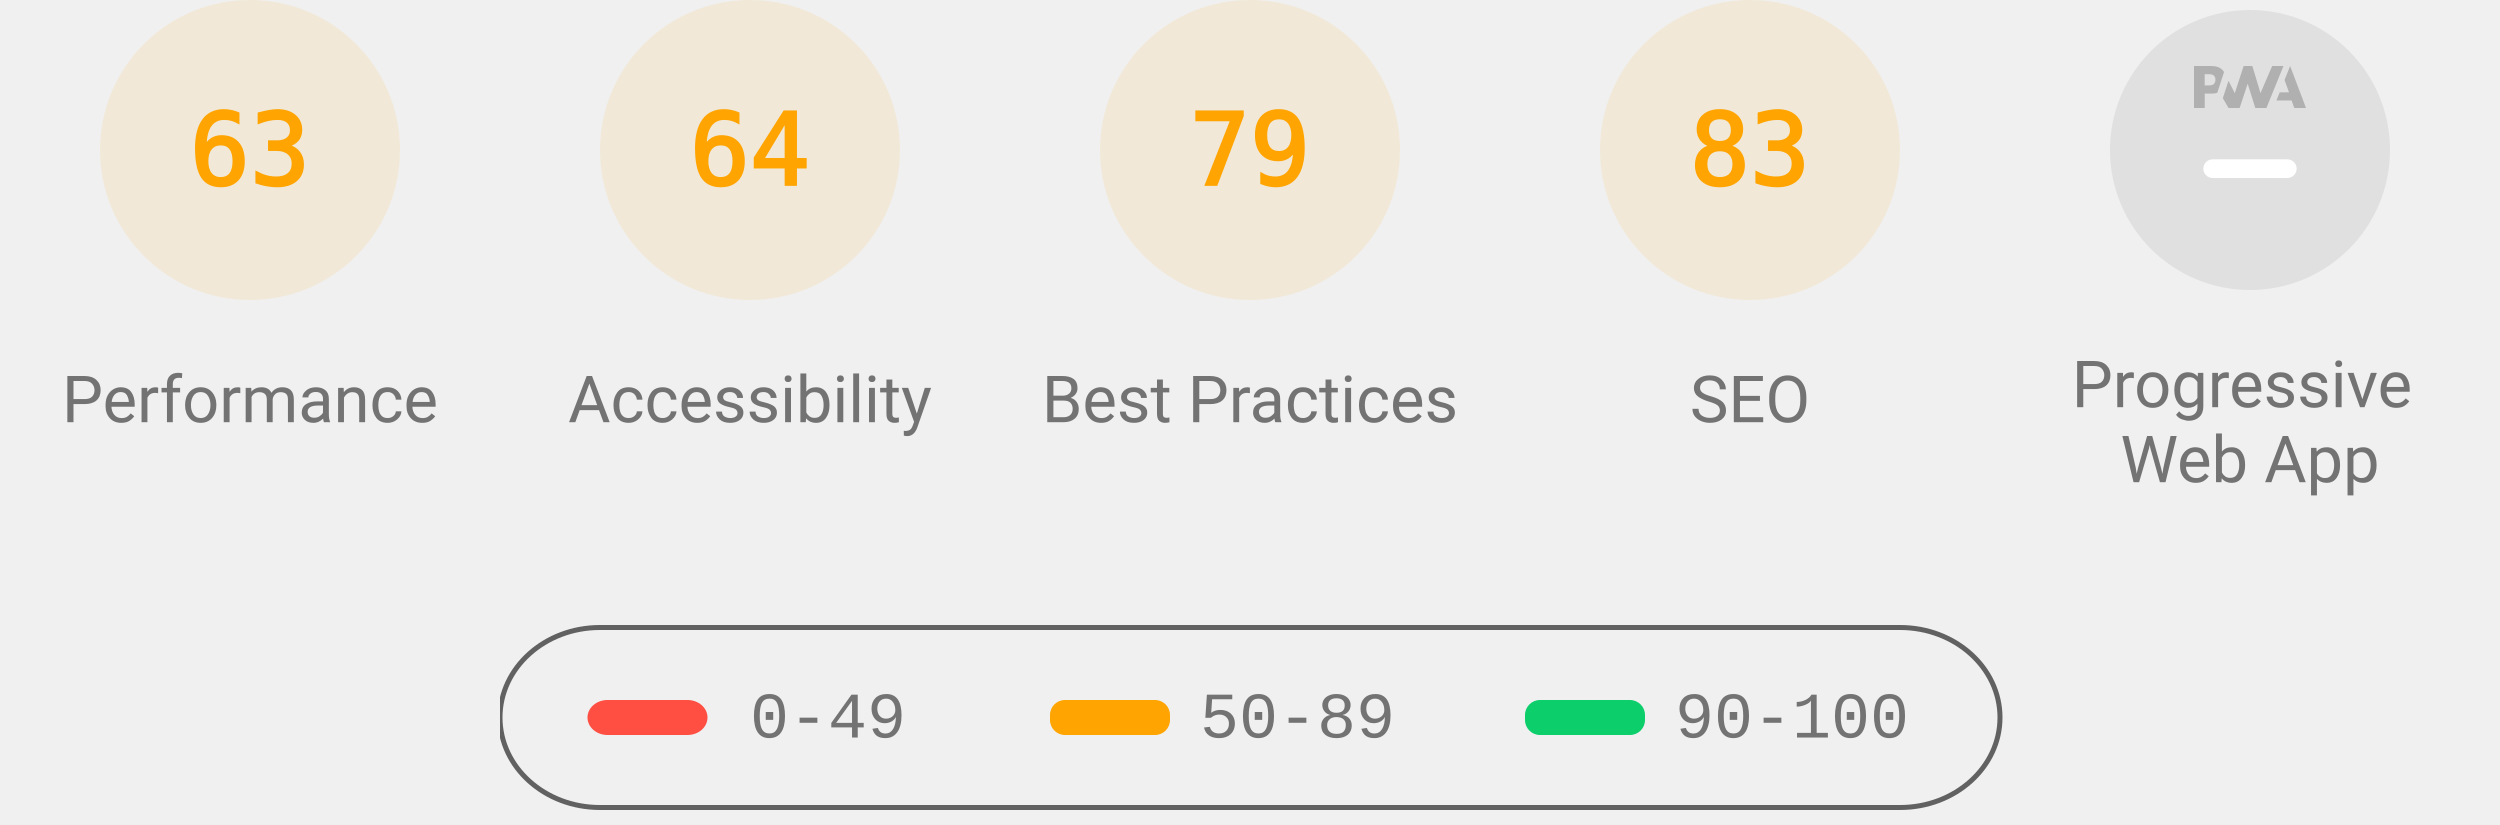
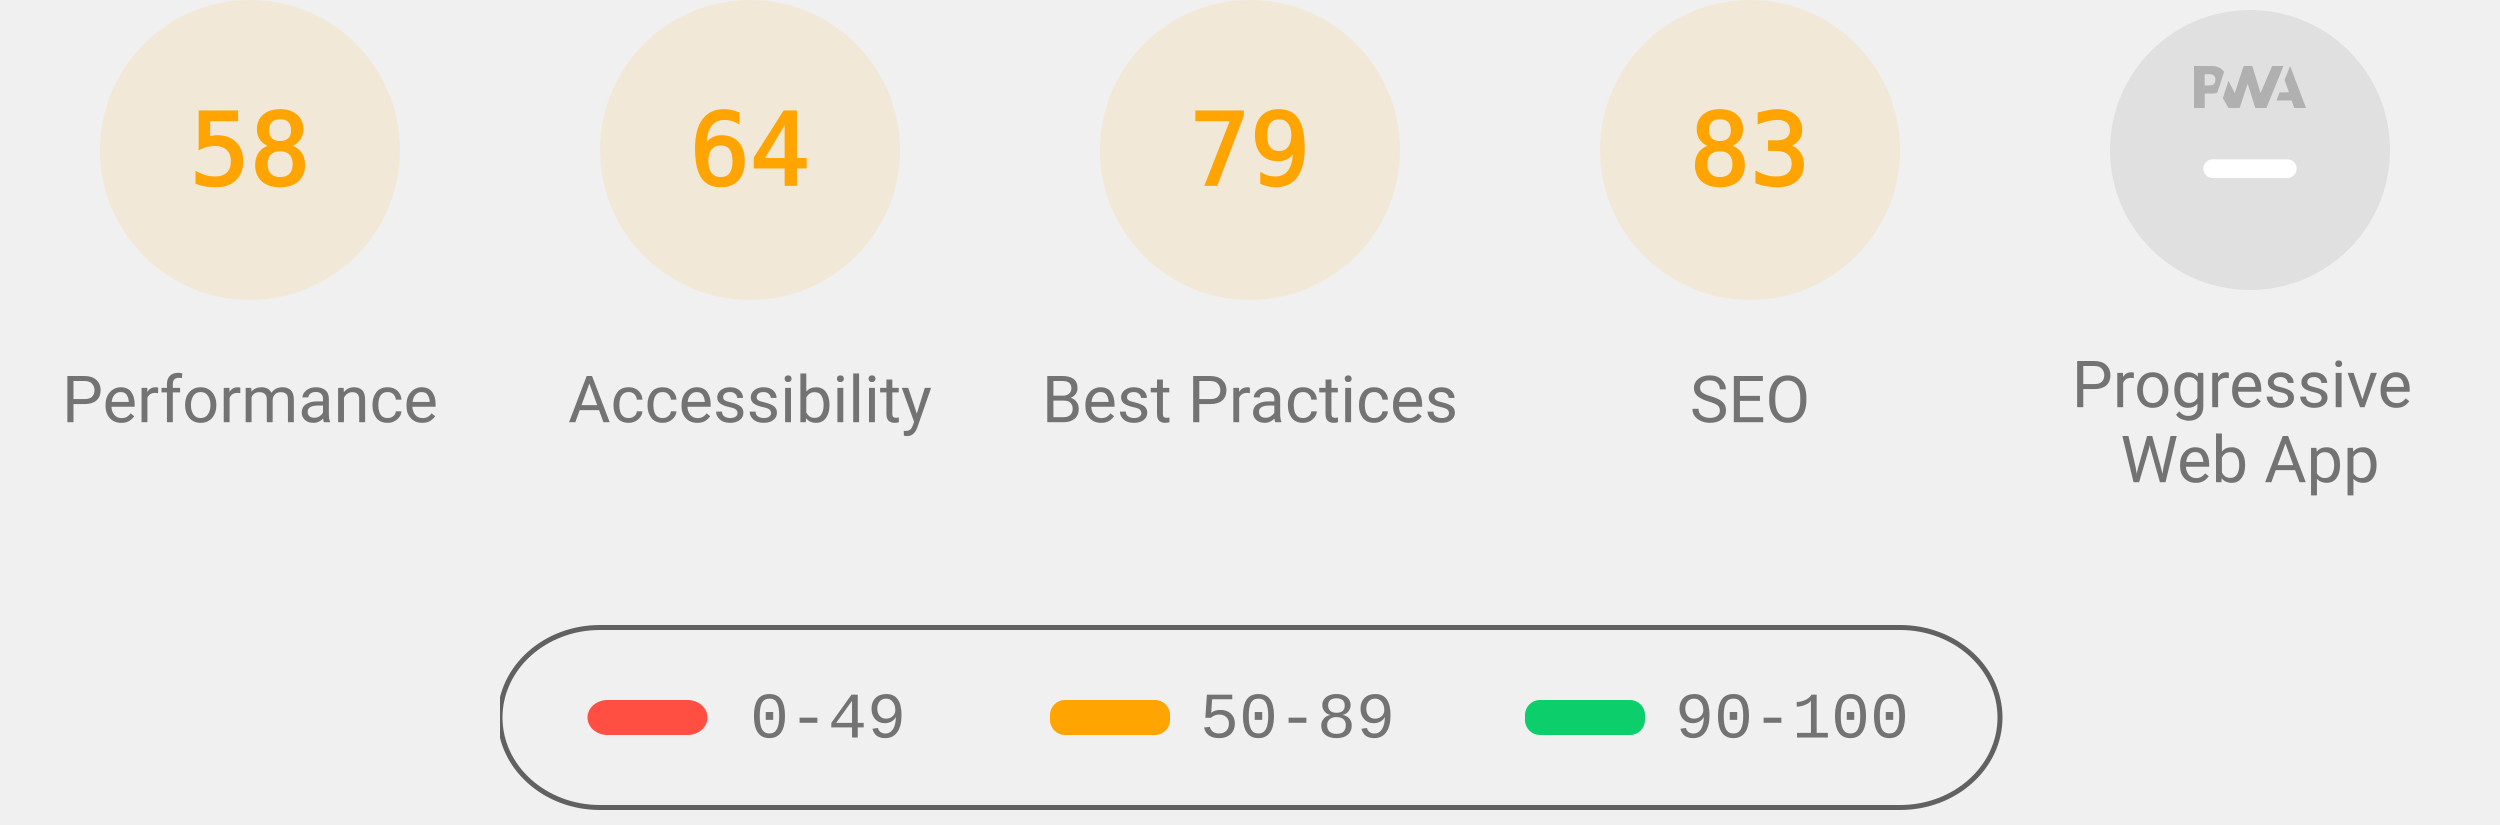
<svg xmlns="http://www.w3.org/2000/svg" class="theme--agnostic" fill="none" width="1000" height="330">
  <style>
			.gauge-base {
				opacity: 0.1
			}

			.gauge-arc {
				fill: none;
				animation-delay: 250ms;
				stroke-linecap: round;
				transform: rotate(-90deg);
				transform-origin: 100px 60px;
				animation: load-gauge 1s ease forwards
			}

			.guage-text {
				font-size: 40px;
				font-family: monospace;
				text-align: center
			}

			.guage-red {
				color: #ff4e42;
				fill: #ff4e42;
				stroke: #ff4e42
			}
			.guage-orange {
				color: #ffa400;
				fill: #ffa400;
				stroke: #ffa400
			}
			.guage-green {
				color: #0cce6b;
				fill: #0cce6b;
				stroke: #0cce6b
			}
			.theme--agnostic .guage-undefined {
				color: #5c5c5c;
				fill: #5c5c5c;
				stroke: #5c5c5c
			}
			.theme--light .guage-undefined {
				color: #1e1e1e;
				fill: #1e1e1e;
				stroke: #1e1e1e
			}
			.theme--dark .guage-undefined {
				color: #f5f5f5;
				fill: #f5f5f5;
				stroke: #f5f5f5
			}

			.guage-title {
				stroke: none;
				font-size: 26px;
				line-height: 26px;
				font-family: Roboto, Halvetica, Arial, sans-serif
			}
			.metric.guage-title {
				font-family: 'Courier New', Courier, monospace
			}
			.theme--agnostic .guage-title {
				color: #737373;
				fill: #737373
			}
			.theme--light .guage-title {
				color: #212121;
				fill: #212121
			}
			.theme--dark .guage-title {
				color: #f5f5f5;
				fill: #f5f5f5
			}

			@keyframes load-gauge {
				from {
					stroke-dasharray: 0 352.858
				}
			}
			.lh-gauge--pwa__disc {
				fill: #e0e0e0
			}
			.lh-gauge--pwa__logo {
				position: relative;
				fill: #b0b0b0
			}
			.lh-gauge--pwa__invisible {
				display: none
			}
			.lh-gauge--pwa__visible {
				display: inline
			}
			.guage-invisible {
				display: none
			}
			.lh-gauge--pwa__logo--primary-color {
				fill: #304ffe
			}
			.theme--agnostic .lh-gauge--pwa__logo--secondary-color {
				fill: #787878
			}
			.theme--light .lh-gauge--pwa__logo--secondary-color {
				fill: #3d3d3d
			}
			.theme--dark .lh-gauge--pwa__logo--secondary-color {
				fill: #d8b6b6
			}
			.theme--light #svg_2 {
				stroke: #00000022
			}
			.theme--agnostic #svg_2 {
				stroke: #616161
			}
			.theme--light #svg_2 {
				stroke: #00000022
			}
			.theme--dark #svg_2 {
				stroke: #f5f5f566
			}
		</style>
  <svg class="guage-div guage-perf guage-orange" viewBox="0 0 200 200" width="200" height="200" x="0" y="0">
    <circle class="gauge-base" r="56" cx="100" cy="60" stroke-width="8" />
-     <circle class="gauge-arc guage-arc-1" r="56" cx="100" cy="60" stroke-width="8" style="stroke-dasharray: 221.671, 351.858;" />
-     <text class="guage-text" x="100px" y="60px" alignment-baseline="central" dominant-baseline="central" text-anchor="middle">63</text>
+     <circle class="gauge-arc guage-arc-1" r="56" cx="100" cy="60" stroke-width="8" style="stroke-dasharray: 204.078, 351.858;" />
+     <text class="guage-text" x="100px" y="60px" alignment-baseline="central" dominant-baseline="central" text-anchor="middle">58</text>
    <text class="guage-title" x="100px" y="160px" alignment-baseline="central" dominant-baseline="central" text-anchor="middle">Performance</text>
  </svg>
  <svg class="guage-div guage-acc guage-orange" viewBox="0 0 200 200" width="200" height="200" x="200" y="0">
    <circle class="gauge-base" r="56" cx="100" cy="60" stroke-width="8" />
    <circle class="gauge-arc guage-arc-2" r="56" cx="100" cy="60" stroke-width="8" style="stroke-dasharray: 225.189, 351.858;" />
    <text class="guage-text" x="100px" y="60px" alignment-baseline="central" dominant-baseline="central" text-anchor="middle">64</text>
    <text class="guage-title" x="100px" y="160px" alignment-baseline="central" dominant-baseline="central" text-anchor="middle">Accessibility</text>
  </svg>
  <svg class="guage-div guage-best guage-orange" viewBox="0 0 200 200" width="200" height="200" x="400" y="0">
    <circle class="gauge-base" r="56" cx="100" cy="60" stroke-width="8" />
    <circle class="gauge-arc guage-arc-3" r="56" cx="100" cy="60" stroke-width="8" style="stroke-dasharray: 277.968, 351.858;" />
    <text class="guage-text" x="100px" y="60px" alignment-baseline="central" dominant-baseline="central" text-anchor="middle">79</text>
    <text class="guage-title" x="100px" y="160px" alignment-baseline="central" dominant-baseline="central" text-anchor="middle">Best Practices</text>
  </svg>
  <svg class="guage-div guage-seo guage-orange" viewBox="0 0 200 200" width="200" height="200" x="600" y="0">
    <circle class="gauge-base" r="56" cx="100" cy="60" stroke-width="8" />
    <circle class="gauge-arc guage-arc-4" r="56" cx="100" cy="60" stroke-width="8" style="stroke-dasharray: 292.042, 351.858;" />
    <text class="guage-text" x="100px" y="60px" alignment-baseline="central" dominant-baseline="central" text-anchor="middle">83</text>
    <text class="guage-title" x="100px" y="160px" alignment-baseline="central" dominant-baseline="central" text-anchor="middle">SEO</text>
  </svg>
  <svg class="guage-div guage-pwa " viewBox="0 0 200 200" width="200" height="200" x="800" y="0">
    <svg viewBox="0 0 60 60" width="112" height="112" x="44" y="4">
      <defs>
        <linearGradient id="lh-gauge--pwa__check-circle__gradient-0" x1="50%" y1="0%" x2="50%" y2="100%">
          <stop stop-color="#00C852" offset="0%" />
          <stop stop-color="#009688" offset="100%" />
        </linearGradient>
        <linearGradient id="lh-gauge--pwa__installable__shadow-gradient-0" x1="76.056%" x2="24.111%" y1="82.995%" y2="24.735%">
          <stop stop-color="#A5D6A7" offset="0%" />
          <stop stop-color="#80CBC4" offset="100%" />
        </linearGradient>
        <linearGradient id="lh-gauge--pwa__fast-reliable__shadow-gradient-0" x1="76.056%" y1="82.995%" x2="25.678%" y2="26.493%">
          <stop stop-color="#64B5F6" offset="0%" />
          <stop stop-color="#2979FF" offset="100%" />
        </linearGradient>
        <g id="lh-gauge--pwa__fast-reliable-badge-0">
          <circle fill="#FFFFFF" cx="10" cy="10" r="10" />
          <path fill="#304FFE" d="M10 3.58l5.25 2.34v3.5c0 3.23-2.24 6.26-5.25 7-3.01-.74-5.25-3.77-5.25-7v-3.5L10 3.58zm-.47 10.74l2.76-4.83.03-.07c.04-.08 0-.24-.22-.24h-1.64l.47-3.26h-.47l-2.7 4.77c-.02.01.05-.1-.04.05-.09.16-.1.31.18.31h1.63l-.47 3.27h.47z" />
        </g>
        <g id="lh-gauge--pwa__installable-badge-0">
          <circle fill="#FFFFFF" cx="10" cy="10" r="10" />
          <path fill="#009688" d="M10 4.167A5.835 5.835 0 0 0 4.167 10 5.835 5.835 0 0 0 10 15.833 5.835 5.835 0 0 0 15.833 10 5.835 5.835 0 0 0 10 4.167zm2.917 6.416h-2.334v2.334H9.417v-2.334H7.083V9.417h2.334V7.083h1.166v2.334h2.334v1.166z" />
        </g>
      </defs>
      <g stroke="none" fill-rule="nonzero">
        <circle class="lh-gauge--pwa__disc" cx="30" cy="30" r="30" />
        <g class="lh-gauge--pwa__logo">
          <path d="M35.66 19.39l.7-1.75h2L37.4 15 38.6 12l3.4 9h-2.51l-.58-1.61z" />
          <path d="M33.52 21l3.65-9h-2.42l-2.5 5.82L30.5 12h-1.86l-1.9 5.82-1.35-2.65-1.21 3.72L25.4 21h2.38l1.72-5.2 1.64 5.2z" />
          <path fill-rule="nonzero" d="M20.3 17.91h1.48c.45 0 .85-.05 1.2-.15l.39-1.18 1.07-3.3a2.64 2.64 0 0 0-.28-.37c-.55-.6-1.36-.91-2.42-.91H18v9h2.3V17.9zm1.96-3.84c.22.22.33.5.33.87 0 .36-.1.65-.29.87-.2.23-.59.35-1.15.35h-.86v-2.41h.87c.52 0 .89.1 1.1.32z" />
        </g>
        <rect class="lh-gauge--pwa__component lh-gauge--pwa__na-line lh-gauge--pwa__visible" fill="#FFFFFF" x="20" y="32" width="20" height="4" rx="2" />
        <g class="lh-gauge--pwa__component lh-gauge--pwa__fast-reliable-badge lh-gauge--pwa__invisible" transform="translate(20, 29)">
          <path fill="url(#lh-gauge--pwa__fast-reliable__shadow-gradient-0)" d="M33.63 19.49A30 30 0 0 1 16.2 30.36L3 17.14 17.14 3l16.49 16.49z" />
          <use href="#lh-gauge--pwa__fast-reliable-badge-0" />
        </g>
        <g class="lh-gauge--pwa__component lh-gauge--pwa__installable-badge lh-gauge--pwa__invisible" transform="translate(20, 29)">
          <path fill="url(#lh-gauge--pwa__installable__shadow-gradient-0)" d="M33.629 19.487c-4.272 5.453-10.391 9.39-17.415 10.869L3 17.142 17.142 3 33.63 19.487z" />
          <use href="#lh-gauge--pwa__installable-badge-0" />
        </g>
        <g class="lh-gauge--pwa__component lh-gauge--pwa__fast-reliable-installable-badges lh-gauge--pwa__invisible">
          <g transform="translate(8, 29)">
            <path fill="url(#lh-gauge--pwa__fast-reliable__shadow-gradient-0)" d="M16.321 30.463L3 17.143 17.142 3l22.365 22.365A29.864 29.864 0 0 1 22 31c-1.942 0-3.84-.184-5.679-.537z" />
            <use href="#lh-gauge--pwa__fast-reliable-badge-0" />
          </g>
          <g transform="translate(32, 29)">
            <path fill="url(#lh-gauge--pwa__installable__shadow-gradient-0)" d="M25.982 11.84a30.107 30.107 0 0 1-13.08 15.203L3 17.143 17.142 3l8.84 8.84z" />
            <use href="#lh-gauge--pwa__installable-badge-0" />
          </g>
        </g>
        <g class="lh-gauge--pwa__component lh-gauge--pwa__check-circle lh-gauge--pwa__invisible" transform="translate(18, 28)">
          <circle fill="#FFFFFF" cx="12" cy="12" r="12" />
          <path fill="url(#lh-gauge--pwa__check-circle__gradient-0)" d="M12 2a10 10 0 1 0 0 20 10 10 0 0 0 0-20zm-2 15l-5-5 1.41-1.41L10 14.17l7.59-7.59L19 8l-9 9z" />
        </g>
      </g>
    </svg>
    <text class="guage-title" y="160px" alignment-baseline="central" dominant-baseline="central" text-anchor="middle">
      <tspan x="100px" dy="-6px">Progressive</tspan>
      <tspan x="100px" dy="30px">Web App</tspan>
    </text>
  </svg>
  <svg width="604" height="76" x="200" y="250">
    <g>
      <rect fill="none" id="canvas_background" height="80" width="604" y="-1" x="-1" />
      <g display="none" overflow="visible" y="0" x="0" height="100%" width="100%" id="canvasGrid">
        <rect fill="url(#gridpattern)" stroke-width="0" y="0" x="0" height="100%" width="100%" />
      </g>
    </g>
    <g>
      <rect fill-opacity="0" stroke-width="2" rx="40" id="svg_2" height="72" width="600" y="1" x="0" fill="#000000" />
      <rect stroke="#000" rx="8" id="svg_3" height="14" width="48" y="30" x="35" stroke-opacity="null" stroke-width="0" fill="#ff4e42" />
      <rect stroke="#000" rx="6" id="svg_4" height="14" width="48" y="30" x="220" stroke-opacity="null" stroke-width="0" fill="#ffa400" />
      <rect stroke="#000" rx="6" id="svg_5" height="14" width="48" y="30" x="410" stroke-opacity="null" stroke-width="0" fill="#0cce6b" />
      <text class="metric guage-title" xml:space="preserve" text-anchor="start" font-size="26" id="svg_6" y="45" x="100" stroke-opacity="null" stroke-width="0" stroke="#000">0-49</text>
      <text class="metric guage-title" xml:space="preserve" text-anchor="start" font-size="26" id="svg_7" y="45" x="280" stroke-opacity="null" stroke-width="0" stroke="#000">50-89</text>
      <text class="metric guage-title" xml:space="preserve" text-anchor="start" font-size="26" id="svg_8" y="45" x="470" stroke-opacity="null" stroke-width="0" stroke="#000">90-100</text>
    </g>
  </svg>
</svg>
